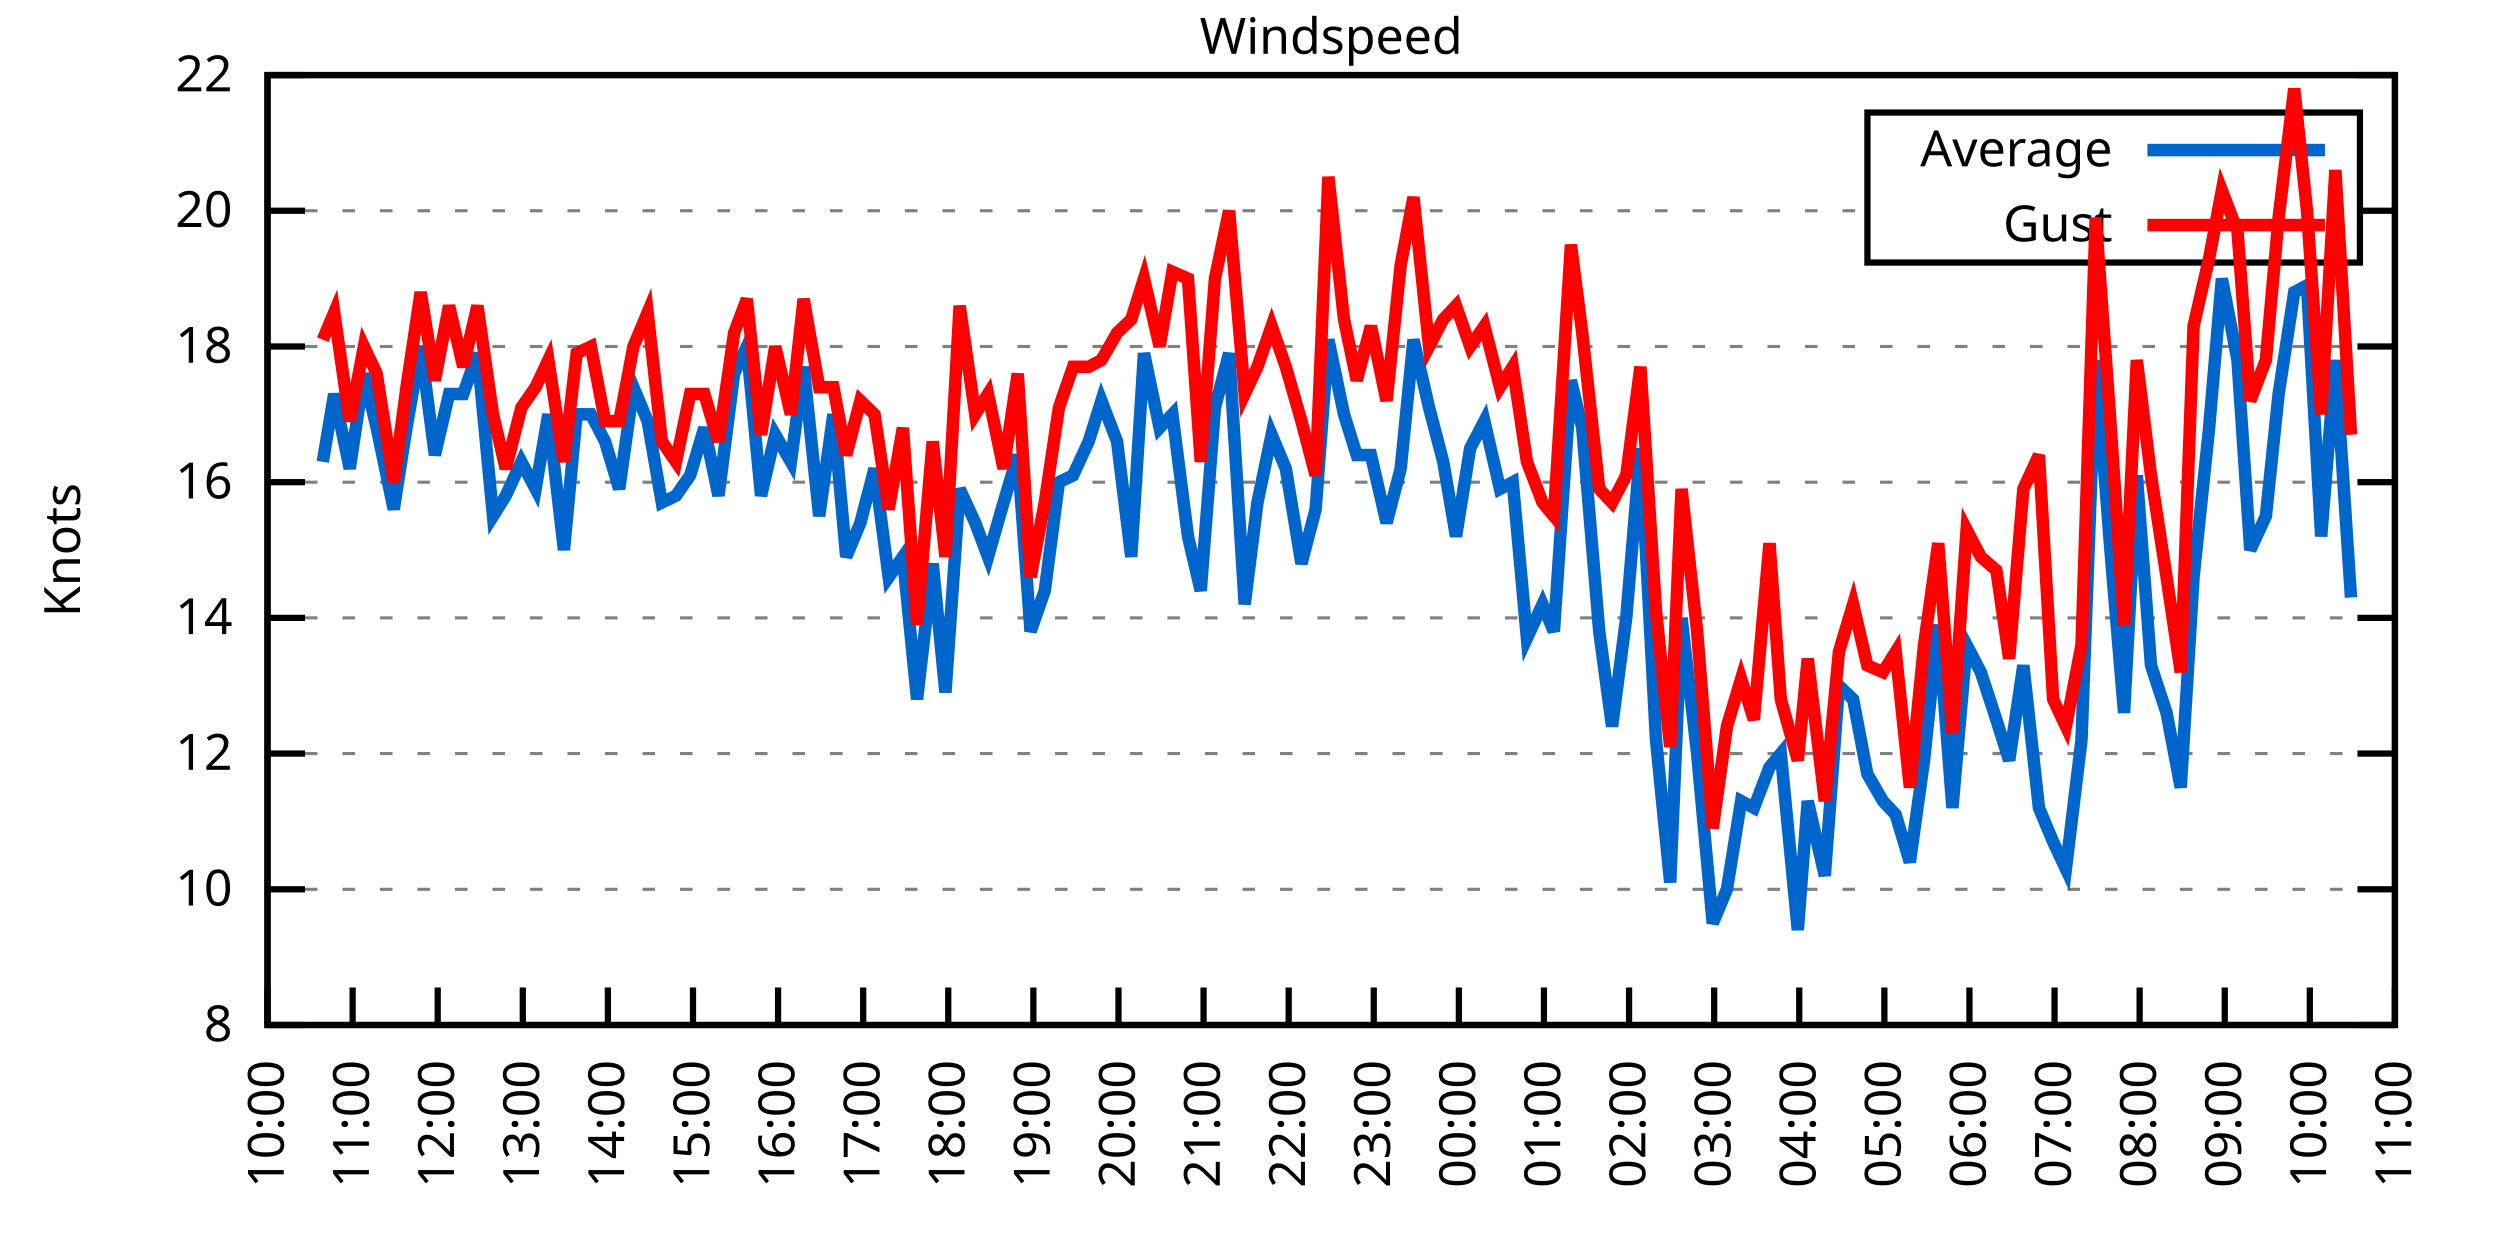
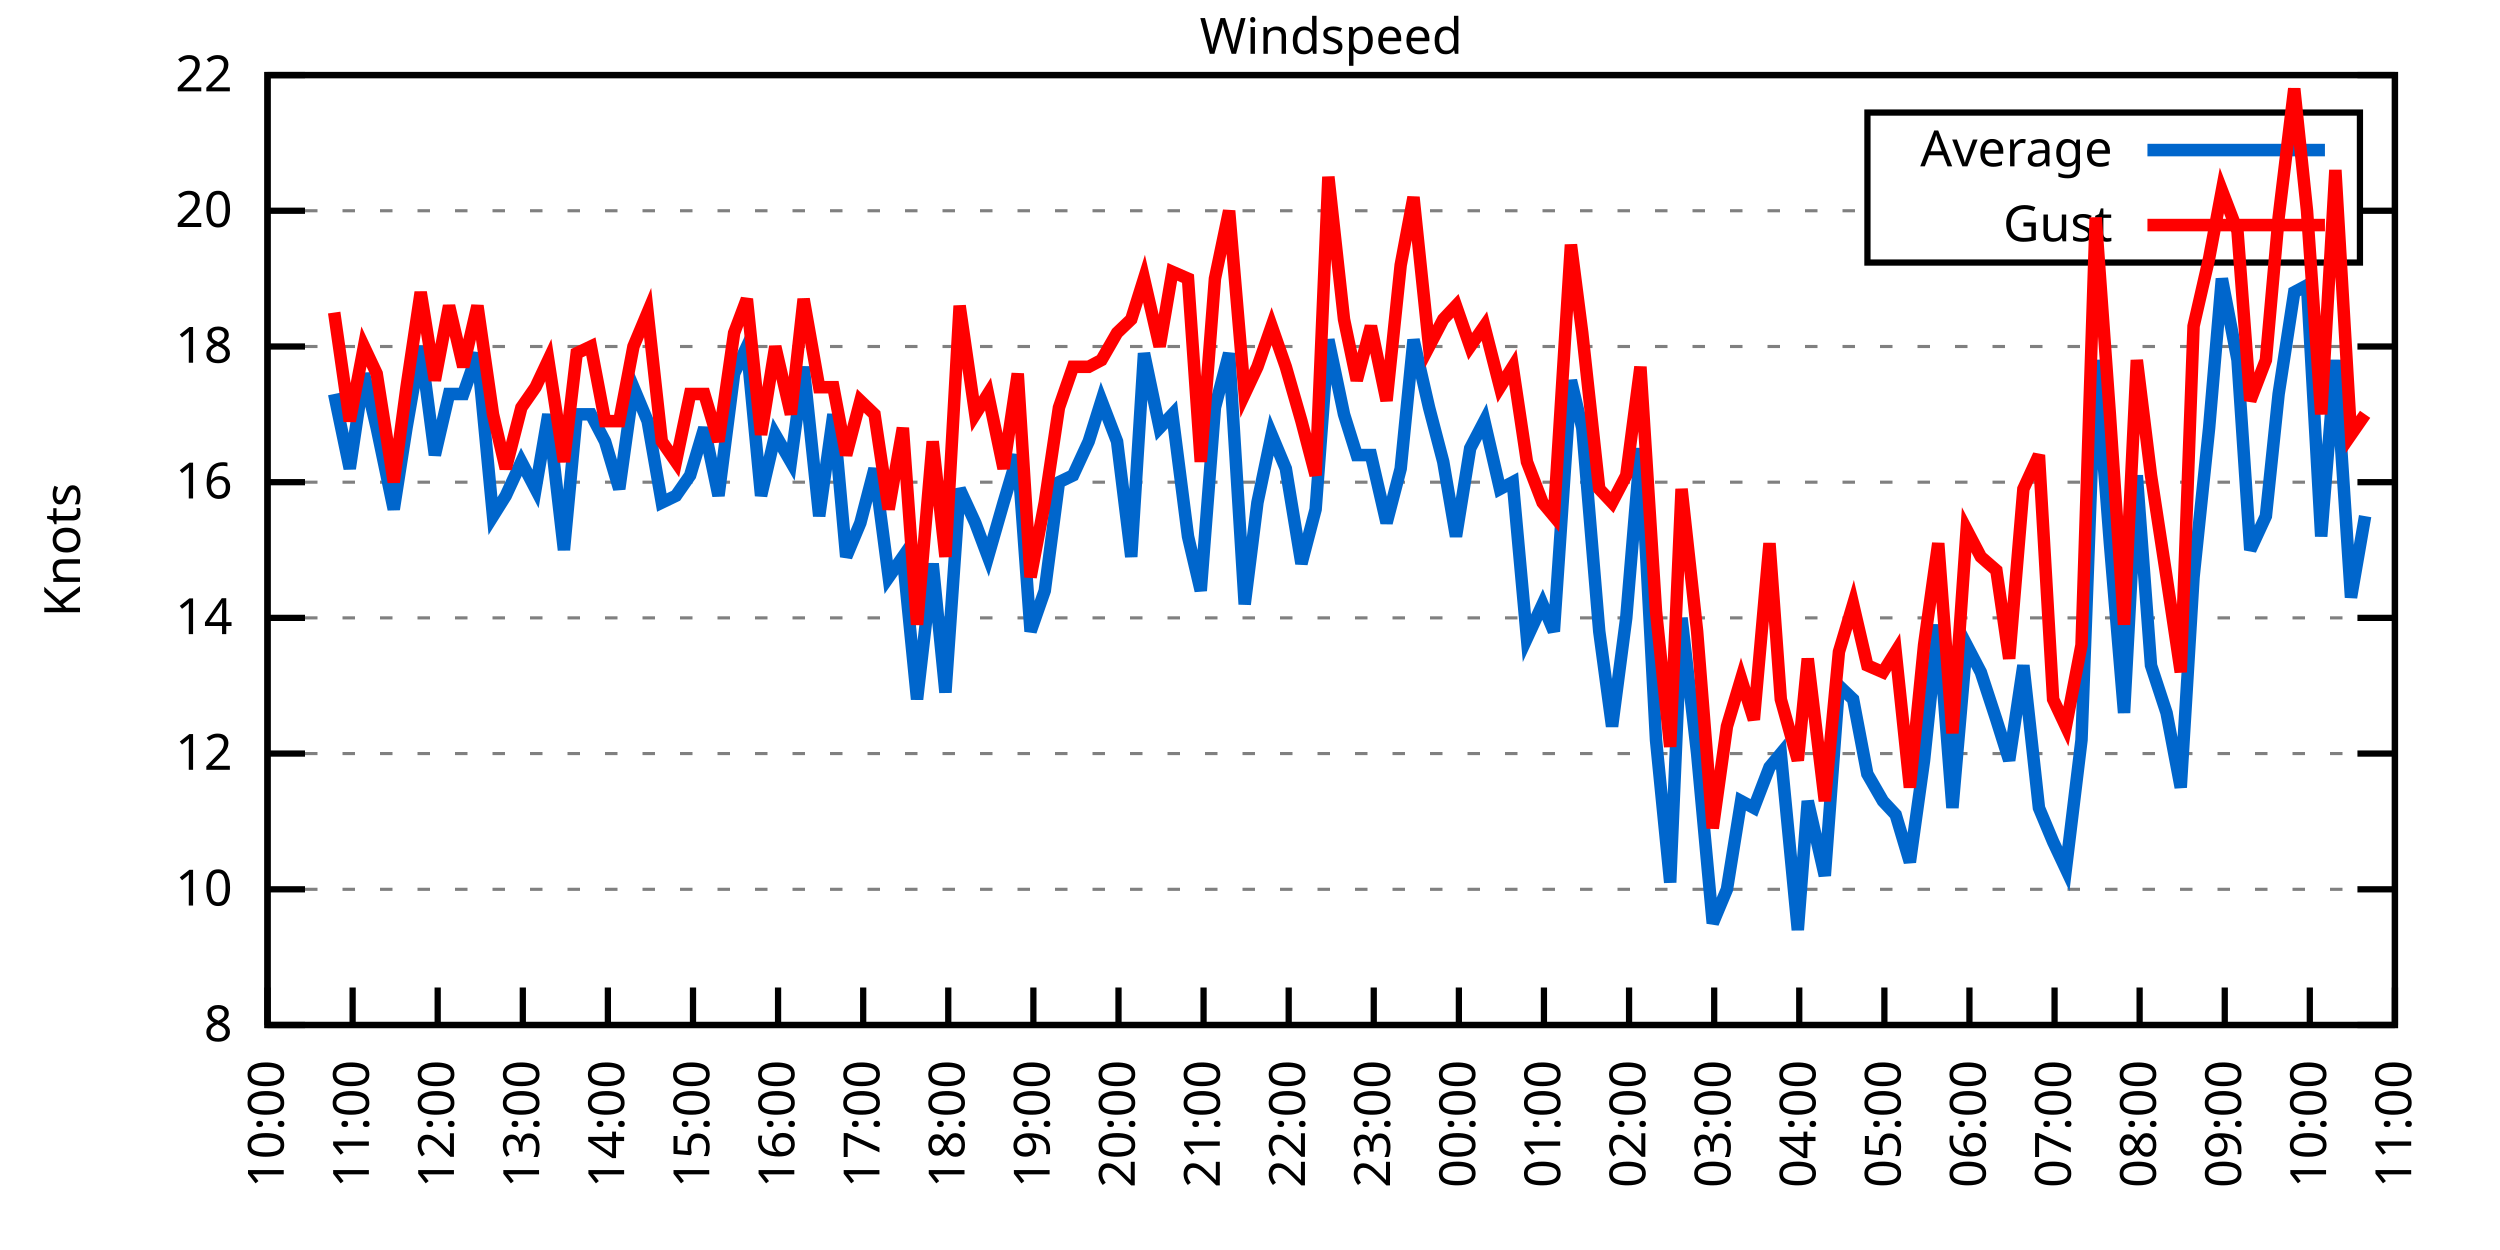
<svg xmlns="http://www.w3.org/2000/svg" xmlns:xlink="http://www.w3.org/1999/xlink" width="400" height="200" viewBox="0 0 400 200">
  <g id="gnuplot_canvas">
    <rect x="0" y="0" width="400" height="200" fill="none" />
    <defs>
      <circle id="gpDot" r="0.5" stroke-width="0.5" stroke="currentColor" />
      <path id="gpPt0" stroke-width="0.333" stroke="currentColor" d="M-1,0 h2 M0,-1 v2" />
      <path id="gpPt1" stroke-width="0.333" stroke="currentColor" d="M-1,-1 L1,1 M1,-1 L-1,1" />
      <path id="gpPt2" stroke-width="0.333" stroke="currentColor" d="M-1,0 L1,0 M0,-1 L0,1 M-1,-1 L1,1 M-1,1 L1,-1" />
      <rect id="gpPt3" stroke-width="0.333" stroke="currentColor" x="-1" y="-1" width="2" height="2" />
      <rect id="gpPt4" stroke-width="0.333" stroke="currentColor" fill="currentColor" x="-1" y="-1" width="2" height="2" />
      <circle id="gpPt5" stroke-width="0.333" stroke="currentColor" cx="0" cy="0" r="1" />
      <use xlink:href="#gpPt5" id="gpPt6" fill="currentColor" stroke="none" />
      <path id="gpPt7" stroke-width="0.333" stroke="currentColor" d="M0,-1.33 L-1.33,0.67 L1.33,0.67 z" />
      <use xlink:href="#gpPt7" id="gpPt8" fill="currentColor" stroke="none" />
      <use xlink:href="#gpPt7" id="gpPt9" stroke="currentColor" transform="rotate(180)" />
      <use xlink:href="#gpPt9" id="gpPt10" fill="currentColor" stroke="none" />
      <use xlink:href="#gpPt3" id="gpPt11" stroke="currentColor" transform="rotate(45)" />
      <use xlink:href="#gpPt11" id="gpPt12" fill="currentColor" stroke="none" />
      <path id="gpPt13" stroke-width="0.333" stroke="currentColor" d="M0,1.330 L1.265,0.411 L0.782,-1.067 L-0.782,-1.076 L-1.265,0.411 z" />
      <use xlink:href="#gpPt13" id="gpPt14" fill="currentColor" stroke="none" />
      <filter id="textbox" filterUnits="objectBoundingBox" x="0" y="0" height="1" width="1">
        <feFlood flood-color="white" flood-opacity="1" result="bgnd" />
        <feComposite in="SourceGraphic" in2="bgnd" operator="atop" />
      </filter>
      <filter id="greybox" filterUnits="objectBoundingBox" x="0" y="0" height="1" width="1">
        <feFlood flood-color="lightgrey" flood-opacity="1" result="grey" />
        <feComposite in="SourceGraphic" in2="grey" operator="atop" />
      </filter>
    </defs>
    <g fill="none" color="white" stroke="currentColor" stroke-width="1.00" stroke-linecap="butt" stroke-linejoin="miter">
</g>
    <g fill="none" color="black" stroke="currentColor" stroke-width="1.00" stroke-linecap="butt" stroke-linejoin="miter">
      <g stroke="none" shape-rendering="crispEdges">
        <polygon fill="rgb(255, 255, 255)" points="42.80,164.00 383.18,164.00 383.18,12.02 42.80,12.02 " />
      </g>
    </g>
    <g fill="none" color="black" stroke="currentColor" stroke-width="1.00" stroke-linecap="butt" stroke-linejoin="miter">
</g>
    <g fill="none" color="black" stroke="black" stroke-width="0.50" stroke-linecap="butt" stroke-linejoin="miter">
</g>
    <g fill="none" color="gray" stroke="currentColor" stroke-width="0.50" stroke-linecap="butt" stroke-linejoin="miter">
      <path stroke="gray" stroke-dasharray="2,4" class="gridline" d="M42.80,164.00 L383.19,164.00  " />
    </g>
    <g fill="none" color="gray" stroke="gray" stroke-width="1.00" stroke-linecap="butt" stroke-linejoin="miter">
</g>
    <g fill="none" color="black" stroke="currentColor" stroke-width="1.00" stroke-linecap="butt" stroke-linejoin="miter">
      <path stroke="black" d="M42.80,164.00 L48.80,164.00 M383.19,164.00 L377.19,164.00  " />
      <g transform="translate(37.20,166.60)" stroke="none" fill="black" font-family="Sans" font-size="8.00" text-anchor="end">
        <text>
          <tspan font-family="Sans"> 8</tspan>
        </text>
      </g>
    </g>
    <g fill="none" color="black" stroke="currentColor" stroke-width="1.00" stroke-linecap="butt" stroke-linejoin="miter">
</g>
    <g fill="none" color="black" stroke="black" stroke-width="0.50" stroke-linecap="butt" stroke-linejoin="miter">
</g>
    <g fill="none" color="gray" stroke="currentColor" stroke-width="0.50" stroke-linecap="butt" stroke-linejoin="miter">
      <path stroke="gray" stroke-dasharray="2,4" class="gridline" d="M42.80,142.29 L383.19,142.29  " />
    </g>
    <g fill="none" color="gray" stroke="gray" stroke-width="1.00" stroke-linecap="butt" stroke-linejoin="miter">
</g>
    <g fill="none" color="black" stroke="currentColor" stroke-width="1.00" stroke-linecap="butt" stroke-linejoin="miter">
      <path stroke="black" d="M42.80,142.29 L48.80,142.29 M383.19,142.29 L377.19,142.29  " />
      <g transform="translate(37.20,144.89)" stroke="none" fill="black" font-family="Sans" font-size="8.00" text-anchor="end">
        <text>
          <tspan font-family="Sans"> 10</tspan>
        </text>
      </g>
    </g>
    <g fill="none" color="black" stroke="currentColor" stroke-width="1.00" stroke-linecap="butt" stroke-linejoin="miter">
</g>
    <g fill="none" color="black" stroke="black" stroke-width="0.50" stroke-linecap="butt" stroke-linejoin="miter">
</g>
    <g fill="none" color="gray" stroke="currentColor" stroke-width="0.50" stroke-linecap="butt" stroke-linejoin="miter">
      <path stroke="gray" stroke-dasharray="2,4" class="gridline" d="M42.80,120.57 L383.19,120.57  " />
    </g>
    <g fill="none" color="gray" stroke="gray" stroke-width="1.00" stroke-linecap="butt" stroke-linejoin="miter">
</g>
    <g fill="none" color="black" stroke="currentColor" stroke-width="1.00" stroke-linecap="butt" stroke-linejoin="miter">
      <path stroke="black" d="M42.80,120.57 L48.80,120.57 M383.19,120.57 L377.19,120.57  " />
      <g transform="translate(37.20,123.17)" stroke="none" fill="black" font-family="Sans" font-size="8.00" text-anchor="end">
        <text>
          <tspan font-family="Sans"> 12</tspan>
        </text>
      </g>
    </g>
    <g fill="none" color="black" stroke="currentColor" stroke-width="1.00" stroke-linecap="butt" stroke-linejoin="miter">
</g>
    <g fill="none" color="black" stroke="black" stroke-width="0.50" stroke-linecap="butt" stroke-linejoin="miter">
</g>
    <g fill="none" color="gray" stroke="currentColor" stroke-width="0.50" stroke-linecap="butt" stroke-linejoin="miter">
      <path stroke="gray" stroke-dasharray="2,4" class="gridline" d="M42.80,98.86 L383.19,98.86  " />
    </g>
    <g fill="none" color="gray" stroke="gray" stroke-width="1.00" stroke-linecap="butt" stroke-linejoin="miter">
</g>
    <g fill="none" color="black" stroke="currentColor" stroke-width="1.00" stroke-linecap="butt" stroke-linejoin="miter">
      <path stroke="black" d="M42.80,98.86 L48.80,98.86 M383.19,98.86 L377.19,98.86  " />
      <g transform="translate(37.20,101.46)" stroke="none" fill="black" font-family="Sans" font-size="8.00" text-anchor="end">
        <text>
          <tspan font-family="Sans"> 14</tspan>
        </text>
      </g>
    </g>
    <g fill="none" color="black" stroke="currentColor" stroke-width="1.00" stroke-linecap="butt" stroke-linejoin="miter">
</g>
    <g fill="none" color="black" stroke="black" stroke-width="0.50" stroke-linecap="butt" stroke-linejoin="miter">
</g>
    <g fill="none" color="gray" stroke="currentColor" stroke-width="0.50" stroke-linecap="butt" stroke-linejoin="miter">
      <path stroke="gray" stroke-dasharray="2,4" class="gridline" d="M42.80,77.15 L383.19,77.15  " />
    </g>
    <g fill="none" color="gray" stroke="gray" stroke-width="1.00" stroke-linecap="butt" stroke-linejoin="miter">
</g>
    <g fill="none" color="black" stroke="currentColor" stroke-width="1.00" stroke-linecap="butt" stroke-linejoin="miter">
      <path stroke="black" d="M42.80,77.15 L48.80,77.15 M383.19,77.15 L377.19,77.15  " />
      <g transform="translate(37.20,79.75)" stroke="none" fill="black" font-family="Sans" font-size="8.00" text-anchor="end">
        <text>
          <tspan font-family="Sans"> 16</tspan>
        </text>
      </g>
    </g>
    <g fill="none" color="black" stroke="currentColor" stroke-width="1.00" stroke-linecap="butt" stroke-linejoin="miter">
</g>
    <g fill="none" color="black" stroke="black" stroke-width="0.50" stroke-linecap="butt" stroke-linejoin="miter">
</g>
    <g fill="none" color="gray" stroke="currentColor" stroke-width="0.50" stroke-linecap="butt" stroke-linejoin="miter">
      <path stroke="gray" stroke-dasharray="2,4" class="gridline" d="M42.80,55.44 L383.19,55.44  " />
    </g>
    <g fill="none" color="gray" stroke="gray" stroke-width="1.00" stroke-linecap="butt" stroke-linejoin="miter">
</g>
    <g fill="none" color="black" stroke="currentColor" stroke-width="1.00" stroke-linecap="butt" stroke-linejoin="miter">
      <path stroke="black" d="M42.80,55.44 L48.80,55.44 M383.19,55.44 L377.19,55.44  " />
      <g transform="translate(37.20,58.04)" stroke="none" fill="black" font-family="Sans" font-size="8.00" text-anchor="end">
        <text>
          <tspan font-family="Sans"> 18</tspan>
        </text>
      </g>
    </g>
    <g fill="none" color="black" stroke="currentColor" stroke-width="1.00" stroke-linecap="butt" stroke-linejoin="miter">
</g>
    <g fill="none" color="black" stroke="black" stroke-width="0.50" stroke-linecap="butt" stroke-linejoin="miter">
</g>
    <g fill="none" color="gray" stroke="currentColor" stroke-width="0.50" stroke-linecap="butt" stroke-linejoin="miter">
      <path stroke="gray" stroke-dasharray="2,4" class="gridline" d="M42.80,33.72 L298.79,33.72 M377.59,33.72 L383.19,33.72  " />
    </g>
    <g fill="none" color="gray" stroke="gray" stroke-width="1.00" stroke-linecap="butt" stroke-linejoin="miter">
</g>
    <g fill="none" color="black" stroke="currentColor" stroke-width="1.00" stroke-linecap="butt" stroke-linejoin="miter">
      <path stroke="black" d="M42.80,33.72 L48.80,33.72 M383.19,33.72 L377.19,33.72  " />
      <g transform="translate(37.20,36.32)" stroke="none" fill="black" font-family="Sans" font-size="8.00" text-anchor="end">
        <text>
          <tspan font-family="Sans"> 20</tspan>
        </text>
      </g>
    </g>
    <g fill="none" color="black" stroke="currentColor" stroke-width="1.00" stroke-linecap="butt" stroke-linejoin="miter">
</g>
    <g fill="none" color="black" stroke="black" stroke-width="0.50" stroke-linecap="butt" stroke-linejoin="miter">
</g>
    <g fill="none" color="gray" stroke="currentColor" stroke-width="0.50" stroke-linecap="butt" stroke-linejoin="miter">
      <path stroke="gray" stroke-dasharray="2,4" class="gridline" d="M42.80,12.01 L383.19,12.01  " />
    </g>
    <g fill="none" color="gray" stroke="gray" stroke-width="1.00" stroke-linecap="butt" stroke-linejoin="miter">
</g>
    <g fill="none" color="black" stroke="currentColor" stroke-width="1.00" stroke-linecap="butt" stroke-linejoin="miter">
      <path stroke="black" d="M42.80,12.01 L48.80,12.01 M383.19,12.01 L377.19,12.01  " />
      <g transform="translate(37.20,14.61)" stroke="none" fill="black" font-family="Sans" font-size="8.00" text-anchor="end">
        <text>
          <tspan font-family="Sans"> 22</tspan>
        </text>
      </g>
    </g>
    <g fill="none" color="black" stroke="currentColor" stroke-width="1.00" stroke-linecap="butt" stroke-linejoin="miter">
      <path stroke="black" d="M42.80,164.00 L42.80,158.00  " />
      <g transform="translate(45.40,169.60) rotate(270.00)" stroke="none" fill="black" font-family="Sans" font-size="8.00" text-anchor="end">
        <text>
          <tspan font-family="Sans">10:00</tspan>
        </text>
      </g>
    </g>
    <g fill="none" color="black" stroke="currentColor" stroke-width="1.00" stroke-linecap="butt" stroke-linejoin="miter">
      <path stroke="black" d="M56.42,164.00 L56.42,158.00  " />
      <g transform="translate(59.02,169.60) rotate(270.00)" stroke="none" fill="black" font-family="Sans" font-size="8.00" text-anchor="end">
        <text>
          <tspan font-family="Sans">11:00</tspan>
        </text>
      </g>
    </g>
    <g fill="none" color="black" stroke="currentColor" stroke-width="1.00" stroke-linecap="butt" stroke-linejoin="miter">
      <path stroke="black" d="M70.03,164.00 L70.03,158.00  " />
      <g transform="translate(72.63,169.60) rotate(270.00)" stroke="none" fill="black" font-family="Sans" font-size="8.00" text-anchor="end">
        <text>
          <tspan font-family="Sans">12:00</tspan>
        </text>
      </g>
    </g>
    <g fill="none" color="black" stroke="currentColor" stroke-width="1.00" stroke-linecap="butt" stroke-linejoin="miter">
      <path stroke="black" d="M83.65,164.00 L83.65,158.00  " />
      <g transform="translate(86.25,169.60) rotate(270.00)" stroke="none" fill="black" font-family="Sans" font-size="8.00" text-anchor="end">
        <text>
          <tspan font-family="Sans">13:00</tspan>
        </text>
      </g>
    </g>
    <g fill="none" color="black" stroke="currentColor" stroke-width="1.00" stroke-linecap="butt" stroke-linejoin="miter">
      <path stroke="black" d="M97.26,164.00 L97.26,158.00  " />
      <g transform="translate(99.86,169.60) rotate(270.00)" stroke="none" fill="black" font-family="Sans" font-size="8.00" text-anchor="end">
        <text>
          <tspan font-family="Sans">14:00</tspan>
        </text>
      </g>
    </g>
    <g fill="none" color="black" stroke="currentColor" stroke-width="1.00" stroke-linecap="butt" stroke-linejoin="miter">
      <path stroke="black" d="M110.88,164.00 L110.88,158.00  " />
      <g transform="translate(113.48,169.60) rotate(270.00)" stroke="none" fill="black" font-family="Sans" font-size="8.00" text-anchor="end">
        <text>
          <tspan font-family="Sans">15:00</tspan>
        </text>
      </g>
    </g>
    <g fill="none" color="black" stroke="currentColor" stroke-width="1.00" stroke-linecap="butt" stroke-linejoin="miter">
      <path stroke="black" d="M124.49,164.00 L124.49,158.00  " />
      <g transform="translate(127.09,169.60) rotate(270.00)" stroke="none" fill="black" font-family="Sans" font-size="8.00" text-anchor="end">
        <text>
          <tspan font-family="Sans">16:00</tspan>
        </text>
      </g>
    </g>
    <g fill="none" color="black" stroke="currentColor" stroke-width="1.00" stroke-linecap="butt" stroke-linejoin="miter">
      <path stroke="black" d="M138.11,164.00 L138.11,158.00  " />
      <g transform="translate(140.71,169.60) rotate(270.00)" stroke="none" fill="black" font-family="Sans" font-size="8.00" text-anchor="end">
        <text>
          <tspan font-family="Sans">17:00</tspan>
        </text>
      </g>
    </g>
    <g fill="none" color="black" stroke="currentColor" stroke-width="1.00" stroke-linecap="butt" stroke-linejoin="miter">
      <path stroke="black" d="M151.72,164.00 L151.72,158.00  " />
      <g transform="translate(154.32,169.60) rotate(270.00)" stroke="none" fill="black" font-family="Sans" font-size="8.00" text-anchor="end">
        <text>
          <tspan font-family="Sans">18:00</tspan>
        </text>
      </g>
    </g>
    <g fill="none" color="black" stroke="currentColor" stroke-width="1.00" stroke-linecap="butt" stroke-linejoin="miter">
      <path stroke="black" d="M165.34,164.00 L165.34,158.00  " />
      <g transform="translate(167.94,169.60) rotate(270.00)" stroke="none" fill="black" font-family="Sans" font-size="8.00" text-anchor="end">
        <text>
          <tspan font-family="Sans">19:00</tspan>
        </text>
      </g>
    </g>
    <g fill="none" color="black" stroke="currentColor" stroke-width="1.00" stroke-linecap="butt" stroke-linejoin="miter">
      <path stroke="black" d="M178.96,164.00 L178.96,158.00  " />
      <g transform="translate(181.56,169.60) rotate(270.00)" stroke="none" fill="black" font-family="Sans" font-size="8.00" text-anchor="end">
        <text>
          <tspan font-family="Sans">20:00</tspan>
        </text>
      </g>
    </g>
    <g fill="none" color="black" stroke="currentColor" stroke-width="1.00" stroke-linecap="butt" stroke-linejoin="miter">
      <path stroke="black" d="M192.57,164.00 L192.57,158.00  " />
      <g transform="translate(195.17,169.60) rotate(270.00)" stroke="none" fill="black" font-family="Sans" font-size="8.00" text-anchor="end">
        <text>
          <tspan font-family="Sans">21:00</tspan>
        </text>
      </g>
    </g>
    <g fill="none" color="black" stroke="currentColor" stroke-width="1.00" stroke-linecap="butt" stroke-linejoin="miter">
      <path stroke="black" d="M206.19,164.00 L206.19,158.00  " />
      <g transform="translate(208.79,169.60) rotate(270.00)" stroke="none" fill="black" font-family="Sans" font-size="8.00" text-anchor="end">
        <text>
          <tspan font-family="Sans">22:00</tspan>
        </text>
      </g>
    </g>
    <g fill="none" color="black" stroke="currentColor" stroke-width="1.00" stroke-linecap="butt" stroke-linejoin="miter">
      <path stroke="black" d="M219.80,164.00 L219.80,158.00  " />
      <g transform="translate(222.40,169.60) rotate(270.00)" stroke="none" fill="black" font-family="Sans" font-size="8.00" text-anchor="end">
        <text>
          <tspan font-family="Sans">23:00</tspan>
        </text>
      </g>
    </g>
    <g fill="none" color="black" stroke="currentColor" stroke-width="1.00" stroke-linecap="butt" stroke-linejoin="miter">
      <path stroke="black" d="M233.42,164.00 L233.42,158.00  " />
      <g transform="translate(236.02,169.60) rotate(270.00)" stroke="none" fill="black" font-family="Sans" font-size="8.00" text-anchor="end">
        <text>
          <tspan font-family="Sans">00:00</tspan>
        </text>
      </g>
    </g>
    <g fill="none" color="black" stroke="currentColor" stroke-width="1.00" stroke-linecap="butt" stroke-linejoin="miter">
      <path stroke="black" d="M247.03,164.00 L247.03,158.00  " />
      <g transform="translate(249.63,169.60) rotate(270.00)" stroke="none" fill="black" font-family="Sans" font-size="8.00" text-anchor="end">
        <text>
          <tspan font-family="Sans">01:00</tspan>
        </text>
      </g>
    </g>
    <g fill="none" color="black" stroke="currentColor" stroke-width="1.00" stroke-linecap="butt" stroke-linejoin="miter">
      <path stroke="black" d="M260.65,164.00 L260.65,158.00  " />
      <g transform="translate(263.25,169.60) rotate(270.00)" stroke="none" fill="black" font-family="Sans" font-size="8.00" text-anchor="end">
        <text>
          <tspan font-family="Sans">02:00</tspan>
        </text>
      </g>
    </g>
    <g fill="none" color="black" stroke="currentColor" stroke-width="1.00" stroke-linecap="butt" stroke-linejoin="miter">
      <path stroke="black" d="M274.27,164.00 L274.27,158.00  " />
      <g transform="translate(276.87,169.60) rotate(270.00)" stroke="none" fill="black" font-family="Sans" font-size="8.00" text-anchor="end">
        <text>
          <tspan font-family="Sans">03:00</tspan>
        </text>
      </g>
    </g>
    <g fill="none" color="black" stroke="currentColor" stroke-width="1.00" stroke-linecap="butt" stroke-linejoin="miter">
      <path stroke="black" d="M287.88,164.00 L287.88,158.00  " />
      <g transform="translate(290.48,169.60) rotate(270.00)" stroke="none" fill="black" font-family="Sans" font-size="8.00" text-anchor="end">
        <text>
          <tspan font-family="Sans">04:00</tspan>
        </text>
      </g>
    </g>
    <g fill="none" color="black" stroke="currentColor" stroke-width="1.00" stroke-linecap="butt" stroke-linejoin="miter">
      <path stroke="black" d="M301.50,164.00 L301.50,158.00  " />
      <g transform="translate(304.10,169.60) rotate(270.00)" stroke="none" fill="black" font-family="Sans" font-size="8.00" text-anchor="end">
        <text>
          <tspan font-family="Sans">05:00</tspan>
        </text>
      </g>
    </g>
    <g fill="none" color="black" stroke="currentColor" stroke-width="1.00" stroke-linecap="butt" stroke-linejoin="miter">
      <path stroke="black" d="M315.11,164.00 L315.11,158.00  " />
      <g transform="translate(317.71,169.60) rotate(270.00)" stroke="none" fill="black" font-family="Sans" font-size="8.00" text-anchor="end">
        <text>
          <tspan font-family="Sans">06:00</tspan>
        </text>
      </g>
    </g>
    <g fill="none" color="black" stroke="currentColor" stroke-width="1.00" stroke-linecap="butt" stroke-linejoin="miter">
      <path stroke="black" d="M328.73,164.00 L328.73,158.00  " />
      <g transform="translate(331.33,169.60) rotate(270.00)" stroke="none" fill="black" font-family="Sans" font-size="8.00" text-anchor="end">
        <text>
          <tspan font-family="Sans">07:00</tspan>
        </text>
      </g>
    </g>
    <g fill="none" color="black" stroke="currentColor" stroke-width="1.00" stroke-linecap="butt" stroke-linejoin="miter">
      <path stroke="black" d="M342.34,164.00 L342.34,158.00  " />
      <g transform="translate(344.94,169.60) rotate(270.00)" stroke="none" fill="black" font-family="Sans" font-size="8.00" text-anchor="end">
        <text>
          <tspan font-family="Sans">08:00</tspan>
        </text>
      </g>
    </g>
    <g fill="none" color="black" stroke="currentColor" stroke-width="1.00" stroke-linecap="butt" stroke-linejoin="miter">
      <path stroke="black" d="M355.96,164.00 L355.96,158.00  " />
      <g transform="translate(358.56,169.60) rotate(270.00)" stroke="none" fill="black" font-family="Sans" font-size="8.00" text-anchor="end">
        <text>
          <tspan font-family="Sans">09:00</tspan>
        </text>
      </g>
    </g>
    <g fill="none" color="black" stroke="currentColor" stroke-width="1.00" stroke-linecap="butt" stroke-linejoin="miter">
      <path stroke="black" d="M369.57,164.00 L369.57,158.00  " />
      <g transform="translate(372.17,169.60) rotate(270.00)" stroke="none" fill="black" font-family="Sans" font-size="8.00" text-anchor="end">
        <text>
          <tspan font-family="Sans">10:00</tspan>
        </text>
      </g>
    </g>
    <g fill="none" color="black" stroke="currentColor" stroke-width="1.00" stroke-linecap="butt" stroke-linejoin="miter">
      <path stroke="black" d="M383.19,164.00 L383.19,158.00  " />
      <g transform="translate(385.79,169.60) rotate(270.00)" stroke="none" fill="black" font-family="Sans" font-size="8.00" text-anchor="end">
        <text>
          <tspan font-family="Sans">11:00</tspan>
        </text>
      </g>
    </g>
    <g fill="none" color="black" stroke="currentColor" stroke-width="1.00" stroke-linecap="butt" stroke-linejoin="miter">
</g>
    <g fill="none" color="black" stroke="currentColor" stroke-width="1.00" stroke-linecap="butt" stroke-linejoin="miter">
      <path stroke="black" d="M42.80,12.01 L42.80,164.00 L383.19,164.00 L383.19,12.01 L42.80,12.01 Z  " />
    </g>
    <g fill="none" color="black" stroke="currentColor" stroke-width="1.00" stroke-linecap="butt" stroke-linejoin="miter">
</g>
    <g fill="none" color="black" stroke="currentColor" stroke-width="1.00" stroke-linecap="butt" stroke-linejoin="miter">
      <path stroke="black" d="M298.79,42.01 L298.79,18.01 L377.59,18.01 L377.59,42.01 L298.79,42.01 Z  " />
    </g>
    <g id="Windspeed_plot_1">
      <g fill="none" color="white" stroke="black" stroke-width="2.00" stroke-linecap="butt" stroke-linejoin="miter">
</g>
      <g fill="none" color="black" stroke="currentColor" stroke-width="2.00" stroke-linecap="butt" stroke-linejoin="miter">
        <g transform="translate(337.99,26.61)" stroke="none" fill="black" font-family="Sans" font-size="8.00" text-anchor="end">
          <text>
            <tspan font-family="Sans">Average</tspan>
          </text>
        </g>
      </g>
      <g fill="none" color="black" stroke="currentColor" stroke-width="2.00" stroke-linecap="butt" stroke-linejoin="miter">
-         <path stroke="rgb(  0, 102, 204)" d="M343.59,24.01 L371.99,24.01 M51.65,73.89 L53.47,63.04 L55.96,74.98 L58.23,59.78 L60.27,68.46 L63.00,81.49   L65.04,68.46 L67.31,55.44 L69.58,72.81 L71.85,63.04 L74.12,63.04 L76.39,56.52 L78.88,82.58 L80.92,79.32   L83.42,73.89 L85.69,78.23 L87.73,66.29 L90.23,88.00 L92.27,66.29 L94.54,66.29 L96.81,70.63 L99.08,78.23   L101.35,61.95 L103.62,67.38 L105.89,80.41 L108.15,79.32 L110.42,76.06 L112.69,68.46 L114.96,79.32 L117.46,59.78   L119.50,55.44 L121.77,79.32 L124.04,69.55 L126.54,73.89 L128.58,58.69 L131.07,82.58 L133.34,66.29 L135.39,89.09   L137.66,83.66 L139.92,74.98 L142.19,92.35 L144.46,89.09 L146.73,111.89 L149.23,90.18 L151.27,110.80 L153.54,78.23   L156.04,83.66 L158.08,89.09 L160.57,80.41 L162.84,72.81 L164.89,101.03 L167.16,94.52 L169.43,77.15 L171.69,76.06   L174.19,70.63 L176.23,64.12 L178.73,70.63 L181.00,89.09 L183.04,56.52 L185.54,68.46 L187.58,66.29 L190.08,85.83   L192.12,94.52 L194.39,65.21 L196.66,56.52 L199.15,96.69 L201.19,80.41 L203.46,69.55 L205.73,74.98 L208.23,90.18   L210.50,81.49 L212.54,54.35 L215.04,66.29 L217.08,72.81 L219.35,72.81 L221.85,83.66 L224.11,74.98 L226.16,54.35   L228.65,65.21 L230.92,73.89 L232.96,85.83 L235.23,71.72 L237.50,67.38 L240.00,78.23 L242.04,77.15 L244.31,102.12   L246.81,96.69 L248.62,101.03 L251.35,60.86 L253.16,68.46 L255.88,101.03 L257.93,116.23 L260.20,98.86 L262.47,71.72   L264.96,118.40 L267.23,141.20 L269.05,98.86 L271.54,120.57 L274.04,147.72 L276.31,142.29 L278.58,128.17 L280.62,129.26   L283.12,122.75 L284.93,120.57 L287.65,148.80 L289.24,128.17 L291.97,140.12 L294.23,109.72 L296.50,111.89 L298.77,123.83   L301.27,128.17 L303.31,130.35 L305.58,137.94 L307.85,121.66 L310.12,99.95 L312.39,129.26 L314.66,103.20 L316.93,107.55   L319.42,115.15 L321.47,121.66 L323.74,106.46 L326.23,129.26 L328.50,134.69 L330.54,139.03 L333.04,118.40 L335.31,57.61   L337.58,86.92 L339.85,114.06 L341.89,76.06 L344.16,106.46 L346.65,114.06 L348.92,126.00 L350.97,92.35 L353.46,68.46   L355.50,44.58 L358.00,57.61 L360.04,88.00 L362.54,82.58 L364.58,63.04 L367.08,46.75 L369.12,45.66 L371.39,85.83   L373.66,57.61 L376.16,95.60  " />
+         <path stroke="rgb(  0, 102, 204)" d="M343.59,24.01 L371.99,24.01 M53.47,63.04 L55.96,74.98 L58.23,59.78 L60.27,68.46 L63.00,81.49 L65.04,68.46   L67.31,55.44 L69.58,72.81 L71.85,63.04 L74.12,63.04 L76.39,56.52 L78.88,82.58 L80.92,79.32 L83.42,73.89   L85.69,78.23 L87.73,66.29 L90.23,88.00 L92.27,66.29 L94.54,66.29 L96.81,70.63 L99.08,78.23 L101.35,61.95   L103.62,67.38 L105.89,80.41 L108.15,79.32 L110.42,76.06 L112.69,68.46 L114.96,79.32 L117.46,59.78 L119.50,55.44   L121.77,79.32 L124.04,69.55 L126.54,73.89 L128.58,58.69 L131.07,82.58 L133.34,66.29 L135.39,89.09 L137.66,83.66   L139.92,74.98 L142.19,92.35 L144.46,89.09 L146.73,111.89 L149.23,90.18 L151.27,110.80 L153.54,78.23 L156.04,83.66   L158.08,89.09 L160.57,80.41 L162.84,72.81 L164.89,101.03 L167.16,94.52 L169.43,77.15 L171.69,76.06 L174.19,70.63   L176.23,64.12 L178.73,70.63 L181.00,89.09 L183.04,56.52 L185.54,68.46 L187.58,66.29 L190.08,85.83 L192.12,94.52   L194.39,65.21 L196.66,56.52 L199.15,96.69 L201.19,80.41 L203.46,69.55 L205.73,74.98 L208.23,90.18 L210.50,81.49   L212.54,54.35 L215.04,66.29 L217.08,72.81 L219.35,72.81 L221.85,83.66 L224.11,74.98 L226.16,54.35 L228.65,65.21   L230.92,73.89 L232.96,85.83 L235.23,71.72 L237.50,67.38 L240.00,78.23 L242.04,77.15 L244.31,102.12 L246.81,96.69   L248.62,101.03 L251.35,60.86 L253.16,68.46 L255.88,101.03 L257.93,116.23 L260.20,98.86 L262.47,71.72 L264.96,118.40   L267.23,141.20 L269.05,98.86 L271.54,120.57 L274.04,147.72 L276.31,142.29 L278.58,128.17 L280.62,129.26 L283.12,122.75   L284.93,120.57 L287.65,148.80 L289.24,128.17 L291.97,140.12 L294.23,109.72 L296.50,111.89 L298.77,123.83 L301.27,128.17   L303.31,130.35 L305.58,137.94 L307.85,121.66 L310.12,99.95 L312.39,129.26 L314.66,103.20 L316.93,107.55 L319.42,115.15   L321.47,121.66 L323.74,106.46 L326.23,129.26 L328.50,134.69 L330.54,139.03 L333.04,118.40 L335.31,57.61 L337.58,86.92   L339.85,114.06 L341.89,76.06 L344.16,106.46 L346.65,114.06 L348.92,126.00 L350.97,92.35 L353.46,68.46 L355.50,44.58   L358.00,57.61 L360.04,88.00 L362.54,82.58 L364.58,63.04 L367.08,46.75 L369.12,45.66 L371.39,85.83 L373.66,57.61   L376.16,95.60 L378.42,82.58  " />
      </g>
    </g>
    <g id="Windspeed_plot_2">
      <g fill="none" color="black" stroke="currentColor" stroke-width="2.00" stroke-linecap="butt" stroke-linejoin="miter">
        <g transform="translate(337.99,38.61)" stroke="none" fill="black" font-family="Sans" font-size="8.00" text-anchor="end">
          <text>
            <tspan font-family="Sans">Gust</tspan>
          </text>
        </g>
      </g>
      <g fill="none" color="black" stroke="currentColor" stroke-width="2.00" stroke-linecap="butt" stroke-linejoin="miter">
-         <path stroke="rgb(255,   0,   0)" d="M343.59,36.01 L371.99,36.01 M51.65,54.35 L53.47,50.01 L55.96,67.38 L58.23,55.44 L60.27,59.78 L63.00,77.15   L65.04,61.95 L67.31,46.75 L69.58,60.86 L71.85,48.92 L74.12,58.69 L76.39,48.92 L78.88,66.29 L80.92,74.98   L83.42,65.21 L85.69,61.95 L87.73,57.61 L90.23,73.89 L92.27,56.52 L94.54,55.44 L96.81,67.38 L99.08,67.38   L101.35,55.44 L103.62,50.01 L105.89,70.63 L108.15,73.89 L110.42,63.04 L112.69,63.04 L114.96,70.63 L117.46,53.26   L119.50,47.84 L121.77,69.55 L124.04,55.44 L126.54,66.29 L128.58,47.84 L131.07,61.95 L133.34,61.95 L135.39,72.81   L137.66,64.12 L139.92,66.29 L142.19,81.49 L144.46,68.46 L146.73,99.95 L149.23,70.63 L151.27,89.09 L153.54,48.92   L156.04,66.29 L158.08,63.04 L160.57,74.98 L162.84,59.78 L164.89,92.35 L167.16,80.41 L169.43,65.21 L171.69,58.69   L174.19,58.69 L176.23,57.61 L178.73,53.26 L181.00,51.09 L183.04,44.58 L185.54,55.44 L187.58,43.49 L190.08,44.58   L192.12,73.89 L194.39,44.58 L196.66,33.72 L199.15,63.04 L201.19,58.69 L203.46,52.18 L205.73,58.69 L208.23,67.38   L210.50,76.06 L212.54,28.29 L215.04,51.09 L217.08,60.86 L219.35,52.18 L221.85,64.12 L224.11,42.41 L226.16,31.55   L228.65,55.44 L230.92,51.09 L232.96,48.92 L235.23,55.44 L237.50,52.18 L240.00,61.95 L242.04,58.69 L244.31,73.89   L246.81,80.41 L248.62,82.58 L251.35,39.15 L253.16,53.26 L255.88,78.23 L257.93,80.41 L260.20,76.06 L262.47,58.69   L264.96,97.78 L267.23,119.49 L269.05,78.23 L271.54,101.03 L274.04,132.52 L276.31,116.23 L278.58,108.63 L280.62,115.15   L283.12,86.92 L284.93,111.89 L287.65,121.66 L289.24,105.38 L291.97,128.17 L294.23,104.29 L296.50,96.69 L298.77,106.46   L301.27,107.55 L303.31,104.29 L305.58,126.00 L307.85,103.20 L310.12,86.92 L312.39,117.32 L314.66,84.75 L316.93,89.09   L319.42,91.26 L321.47,105.38 L323.74,78.23 L326.23,72.81 L328.50,111.89 L330.54,116.23 L333.04,103.20 L335.31,34.81   L337.58,66.29 L339.85,99.95 L341.89,57.61 L344.16,76.06 L346.65,92.35 L348.92,107.55 L350.97,52.18 L353.46,41.32   L355.50,30.47 L358.00,36.98 L360.04,64.12 L362.54,57.61 L364.58,34.81 L367.08,14.18 L369.12,33.72 L371.39,66.29   L373.66,27.21 L376.16,69.55  " />
+         <path stroke="rgb(255,   0,   0)" d="M343.59,36.01 L371.99,36.01 M53.47,50.01 L55.96,67.38 L58.23,55.44 L60.27,59.78 L63.00,77.15 L65.04,61.95   L67.31,46.75 L69.58,60.86 L71.85,48.92 L74.12,58.69 L76.39,48.92 L78.88,66.29 L80.92,74.98 L83.42,65.21   L85.69,61.95 L87.73,57.61 L90.23,73.89 L92.27,56.52 L94.54,55.44 L96.81,67.38 L99.08,67.38 L101.35,55.44   L103.62,50.01 L105.89,70.63 L108.15,73.89 L110.42,63.04 L112.69,63.04 L114.96,70.63 L117.46,53.26 L119.50,47.84   L121.77,69.55 L124.04,55.44 L126.54,66.29 L128.58,47.84 L131.07,61.95 L133.34,61.95 L135.39,72.81 L137.66,64.12   L139.92,66.29 L142.19,81.49 L144.46,68.46 L146.73,99.95 L149.23,70.63 L151.27,89.09 L153.54,48.92 L156.04,66.29   L158.08,63.04 L160.57,74.98 L162.84,59.78 L164.89,92.35 L167.16,80.41 L169.43,65.21 L171.69,58.69 L174.19,58.69   L176.23,57.61 L178.73,53.26 L181.00,51.09 L183.04,44.58 L185.54,55.44 L187.58,43.49 L190.08,44.58 L192.12,73.89   L194.39,44.58 L196.66,33.72 L199.15,63.04 L201.19,58.69 L203.46,52.18 L205.73,58.69 L208.23,67.38 L210.50,76.06   L212.54,28.29 L215.04,51.09 L217.08,60.86 L219.35,52.18 L221.85,64.12 L224.11,42.41 L226.16,31.55 L228.65,55.44   L230.92,51.09 L232.96,48.92 L235.23,55.44 L237.50,52.18 L240.00,61.95 L242.04,58.69 L244.31,73.89 L246.81,80.41   L248.62,82.58 L251.35,39.15 L253.16,53.26 L255.88,78.23 L257.93,80.41 L260.20,76.06 L262.47,58.69 L264.96,97.78   L267.23,119.49 L269.05,78.23 L271.54,101.03 L274.04,132.52 L276.31,116.23 L278.58,108.63 L280.62,115.15 L283.12,86.92   L284.93,111.89 L287.65,121.66 L289.24,105.38 L291.97,128.17 L294.23,104.29 L296.50,96.69 L298.77,106.46 L301.27,107.55   L303.31,104.29 L305.58,126.00 L307.85,103.20 L310.12,86.92 L312.39,117.32 L314.66,84.75 L316.93,89.09 L319.42,91.26   L321.47,105.38 L323.74,78.23 L326.23,72.81 L328.50,111.89 L330.54,116.23 L333.04,103.20 L335.31,34.81 L337.58,66.29   L339.85,99.95 L341.89,57.61 L344.16,76.06 L346.65,92.35 L348.92,107.55 L350.97,52.18 L353.46,41.32 L355.50,30.47   L358.00,36.98 L360.04,64.12 L362.54,57.61 L364.58,34.81 L367.08,14.18 L369.12,33.72 L371.39,66.29 L373.66,27.21   L376.16,69.55 L378.42,66.29  " />
      </g>
    </g>
    <g fill="none" color="black" stroke="currentColor" stroke-width="2.00" stroke-linecap="butt" stroke-linejoin="miter">
</g>
    <g fill="none" color="black" stroke="black" stroke-width="1.00" stroke-linecap="butt" stroke-linejoin="miter">
</g>
    <g fill="none" color="black" stroke="currentColor" stroke-width="1.00" stroke-linecap="butt" stroke-linejoin="miter">
      <path stroke="black" d="M42.80,12.01 L42.80,164.00 L383.19,164.00 L383.19,12.01 L42.80,12.01 Z  " />
      <g transform="translate(12.80,88.01) rotate(270.00)" stroke="none" fill="black" font-family="Sans" font-size="8.00" text-anchor="middle">
        <text>
          <tspan font-family="Sans">Knots</tspan>
        </text>
      </g>
    </g>
    <g fill="none" color="black" stroke="currentColor" stroke-width="1.00" stroke-linecap="butt" stroke-linejoin="miter">
</g>
    <g fill="none" color="black" stroke="currentColor" stroke-width="1.00" stroke-linecap="butt" stroke-linejoin="miter">
      <g transform="translate(212.99,8.61)" stroke="none" fill="black" font-family="Sans" font-size="8.00" text-anchor="middle">
        <text>
          <tspan font-family="Sans">Windspeed</tspan>
        </text>
      </g>
    </g>
    <g fill="none" color="black" stroke="currentColor" stroke-width="1.00" stroke-linecap="butt" stroke-linejoin="miter">
</g>
  </g>
</svg>
